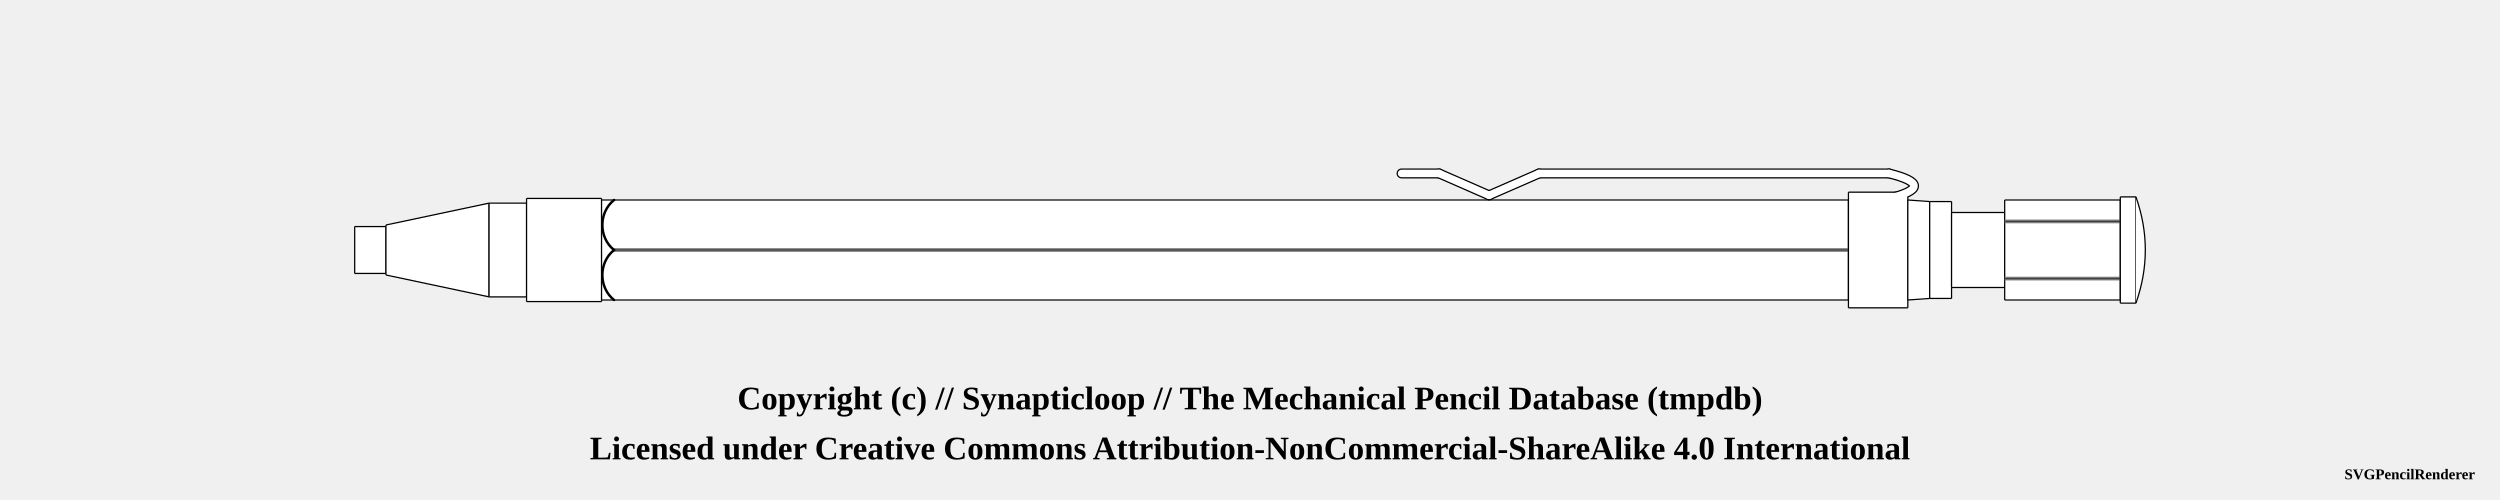
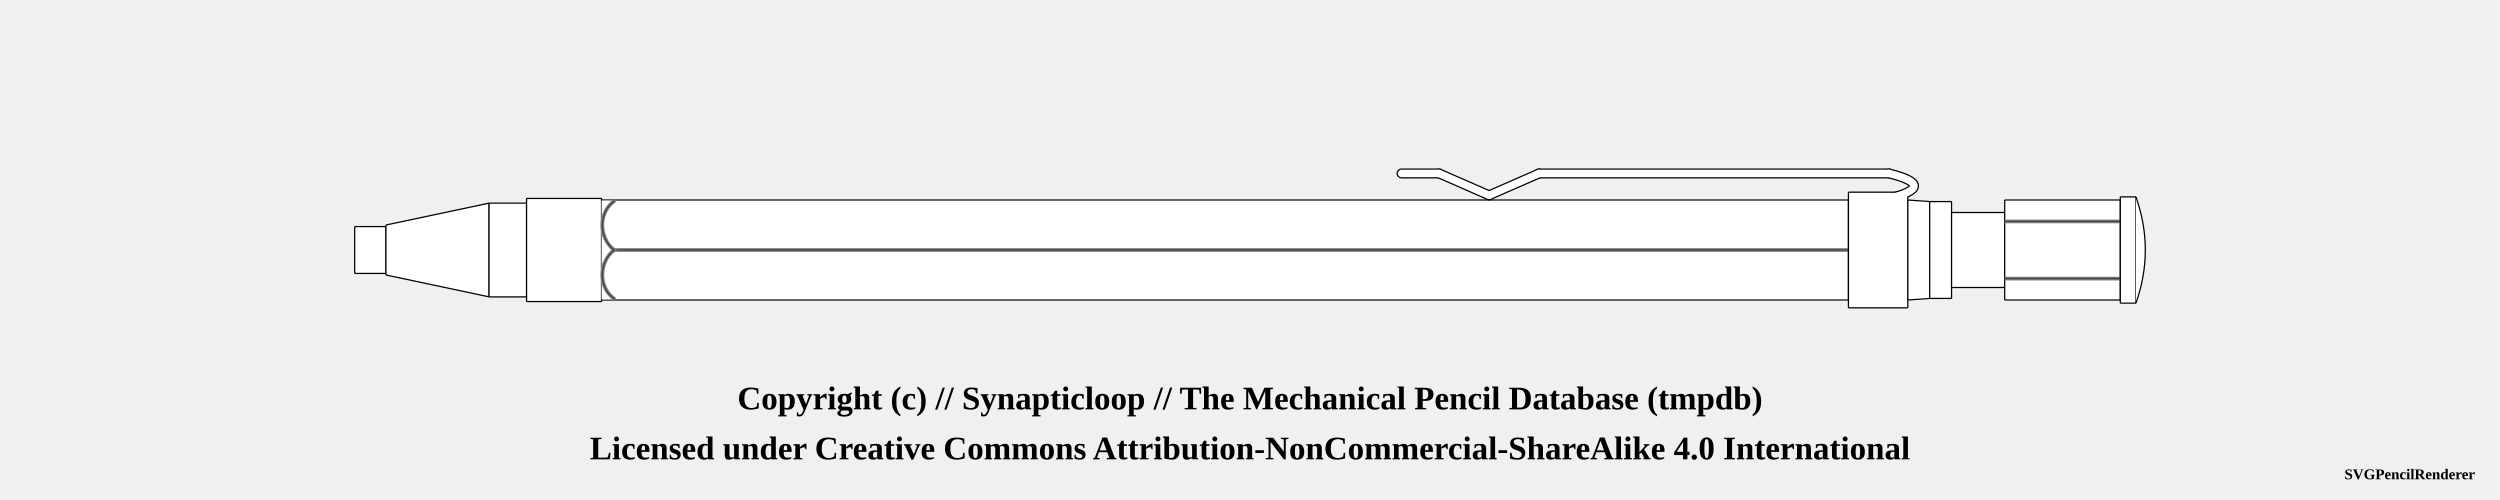
<svg xmlns="http://www.w3.org/2000/svg" width="1000" height="200">
  <pattern id="knurled-large" patternUnits="userSpaceOnUse" width="12" height="12">
    <path stroke="dimgray" stroke-linecap="round" stroke-width="1" d="M 6,6 L 12,12" />
    <path stroke="dimgray" stroke-linecap="round" stroke-width="1" d="M 6,6 L 0,12" />
    <path stroke="gray" stroke-linecap="round" stroke-width="1" d="M 6,6 L 12,0" />
    <path stroke="gray" stroke-linecap="round" stroke-width="1" d="M 6,6 L 0,0" />
  </pattern>
  <pattern id="knurled-small" patternUnits="userSpaceOnUse" width="4" height="4">
    <path stroke="dimgray" stroke-linecap="round" stroke-width="1" d="M 2,2 L 4,4" />
    <path stroke="dimgray" stroke-linecap="round" stroke-width="1" d="M 2,2 L 0,4" />
    <path stroke="gray" stroke-linecap="round" stroke-width="1" d="M 2,2 L 4,0" />
    <path stroke="gray" stroke-linecap="round" stroke-width="1" d="M 2,2 L 0,0" />
  </pattern>
  <pattern id="knurled" patternUnits="userSpaceOnUse" width="8" height="8">
    <path stroke="dimgray" stroke-linecap="round" stroke-width="1" d="M 4,4 L 8,8" />
    <path stroke="dimgray" stroke-linecap="round" stroke-width="1" d="M 4,4 L 0,8" />
    <path stroke="gray" stroke-linecap="round" stroke-width="1" d="M 4,4 L 8,0" />
    <path stroke="gray" stroke-linecap="round" stroke-width="1" d="M 4,4 L 0,0" />
  </pattern>
  <pattern id="lined" patternUnits="userSpaceOnUse" width="3" height="3">
    <path stroke="dimgray" stroke-linecap="round" stroke-width="1" d="M 0,0 L 3,0" />
  </pattern>
  <pattern id="ridged" patternUnits="userSpaceOnUse" width="3" height="3">
    <path stroke="dimgray" stroke-linecap="round" stroke-width="1" d="M 0,0 L 0,3" />
  </pattern>
  <g transform="rotate(0 0 0)">
    <path d="M141.825 90.625 L154.425 90.625 L154.425 109.375 L141.825 109.375 Z" stroke-width="0" stroke="none" stroke-linejoin="round" fill="white" fill-opacity="1" />
    <path d="M141.875 90.625 L154.375 90.625 M154.375 109.375 L141.875 109.375" stroke-width="0.5" stroke="black" stroke-linejoin="round" fill="white" fill-opacity="1" />
    <path d="M141.875 90.625 L141.875 109.375" stroke-width="0.5" stroke="black" stroke-linejoin="round" fill="white" fill-opacity="1" />
    <path d="M154.375 90.625 L154.375 109.375" stroke-width="0.5" stroke="black" stroke-linejoin="round" fill="white" fill-opacity="1" />
    <path d="M154.325 90 L195.675 81.25 L195.675 118.75 L154.325 110 Z" stroke-width="0" stroke="none" stroke-linejoin="round" fill="white" fill-opacity="1" />
    <path d="M154.375 90 L195.625 81.25 M195.625 118.75 L154.375 110" stroke-width="0.5" stroke="black" stroke-linejoin="round" fill="white" fill-opacity="1" />
    <path d="M154.375 90 L154.375 110" stroke-width="0.5" stroke="black" stroke-linejoin="round" fill="white" fill-opacity="1" />
    <path d="M195.625 81.25 L195.625 118.75" stroke-width="0.5" stroke="black" stroke-linejoin="round" fill="white" fill-opacity="1" />
    <path d="M195.575 81.25 L210.675 81.25 L210.675 118.75 L195.575 118.75 Z" stroke-width="0" stroke="none" stroke-linejoin="round" fill="white" fill-opacity="1" />
    <path d="M195.625 81.25 L210.625 81.25 M210.625 118.75 L195.625 118.75" stroke-width="0.5" stroke="black" stroke-linejoin="round" fill="white" fill-opacity="1" />
    <path d="M195.625 81.25 L195.625 118.75" stroke-width="0.5" stroke="black" stroke-linejoin="round" fill="white" fill-opacity="1" />
    <path d="M210.625 81.25 L210.625 118.75" stroke-width="0.5" stroke="black" stroke-linejoin="round" fill="white" fill-opacity="1" />
    <path d="M210.575 79.375 L240.675 79.375 L240.675 120.625 L210.575 120.625 Z" stroke-width="0" stroke="none" stroke-linejoin="round" fill="white" fill-opacity="1" />
    <path d="M210.625 79.375 L240.625 79.375 M240.625 120.625 L210.625 120.625" stroke-width="0.5" stroke="black" stroke-linejoin="round" fill="white" fill-opacity="1" />
    <path d="M210.625 79.375 L210.625 120.625" stroke-width="0.5" stroke="black" stroke-linejoin="round" fill="white" fill-opacity="1" />
    <path d="M240.625 79.375 L240.625 120.625" stroke-width="0.5" stroke="black" stroke-linejoin="round" fill="white" fill-opacity="1" />
    <path d="M240.575 80 L739.425 80 L739.425 120 L240.575 120 Z" stroke-width="0" stroke="none" stroke-linejoin="round" fill="white" fill-opacity="1" />
    <path d="M240.625 80 L739.375 80 M739.375 120 L240.625 120" stroke-width="0.5" stroke="black" stroke-linejoin="round" fill="white" fill-opacity="1" />
    <path d="M240.625 80 L240.625 120" stroke-width="0.5" stroke="black" stroke-linejoin="round" fill="white" fill-opacity="1" />
    <path d="M739.375 80 L739.375 120" stroke-width="0.5" stroke="black" stroke-linejoin="round" fill="white" fill-opacity="1" />
    <line x1="245.625" y1="100" x2="744.375" y2="100" stroke-width="1.5" stroke="gray" fill="gray" stroke-opacity="1.0" />
    <line x1="245.625" y1="100" x2="744.375" y2="100" stroke-width="0.5" stroke="black" fill="none" stroke-opacity="0.5" />
    <line x1="560.625" y1="69.375" x2="575.625" y2="69.375" stroke-width="4" stroke="black" fill="dimgray" stroke-linecap="round" />
    <line x1="575.625" y1="69.375" x2="595.625" y2="78.125" stroke-width="4" stroke="black" fill="dimgray" stroke-linecap="round" />
    <line x1="595.625" y1="78.125" x2="615.625" y2="69.375" stroke-width="4" stroke="black" fill="dimgray" stroke-linecap="round" />
    <line x1="615.625" y1="69.375" x2="755.625" y2="69.375" stroke-width="4" stroke="black" fill="dimgray" stroke-linecap="round" />
    <path d="M755.625 69.375 Q775.625 74.375 755.625 79.375" stroke-width="4" stroke="black" fill="none" stroke-linecap="round" />
    <path d="M739.325 76.875 L763.175 76.875 L763.175 123.125 L739.325 123.125 Z" stroke-width="0" stroke="none" stroke-linejoin="round" fill="white" fill-opacity="1" />
    <path d="M739.375 76.875 L763.125 76.875 M763.125 123.125 L739.375 123.125" stroke-width="0.5" stroke="black" stroke-linejoin="round" fill="white" fill-opacity="1" />
    <path d="M739.375 76.875 L739.375 123.125" stroke-width="0.5" stroke="black" stroke-linejoin="round" fill="white" fill-opacity="1" />
    <path d="M763.125 76.875 L763.125 123.125" stroke-width="0.5" stroke="black" stroke-linejoin="round" fill="white" fill-opacity="1" />
    <line x1="560.625" y1="69.375" x2="575.625" y2="69.375" stroke-width="3" stroke="white" fill="white" stroke-linecap="round" />
    <line x1="575.625" y1="69.375" x2="595.625" y2="78.125" stroke-width="3" stroke="white" fill="white" stroke-linecap="round" />
    <line x1="595.625" y1="78.125" x2="615.625" y2="69.375" stroke-width="3" stroke="white" fill="white" stroke-linecap="round" />
    <line x1="615.625" y1="69.375" x2="755.625" y2="69.375" stroke-width="3" stroke="white" fill="white" stroke-linecap="round" />
    <path d="M755.625 69.375 Q775.625 74.375 755.625 79.375" stroke-width="3" stroke="white" fill="none" stroke-linecap="round" />
    <path d="M763.075 80 L771.925 80.625 L771.925 119.375 L763.075 120 Z" stroke-width="0" stroke="none" stroke-linejoin="round" fill="white" fill-opacity="1" />
    <path d="M763.125 80 L771.875 80.625 M771.875 119.375 L763.125 120" stroke-width="0.5" stroke="black" stroke-linejoin="round" fill="white" fill-opacity="1" />
    <path d="M763.125 80 L763.125 120" stroke-width="0.5" stroke="black" stroke-linejoin="round" fill="white" fill-opacity="1" />
    <path d="M771.875 80.625 L771.875 119.375" stroke-width="0.5" stroke="black" stroke-linejoin="round" fill="white" fill-opacity="1" />
    <path d="M771.825 80.625 L780.675 80.625 L780.675 119.375 L771.825 119.375 Z" stroke-width="0" stroke="none" stroke-linejoin="round" fill="white" fill-opacity="1" />
    <path d="M771.875 80.625 L780.625 80.625 M780.625 119.375 L771.875 119.375" stroke-width="0.5" stroke="black" stroke-linejoin="round" fill="white" fill-opacity="1" />
    <path d="M771.875 80.625 L771.875 119.375" stroke-width="0.5" stroke="black" stroke-linejoin="round" fill="white" fill-opacity="1" />
    <path d="M780.625 80.625 L780.625 119.375" stroke-width="0.5" stroke="black" stroke-linejoin="round" fill="white" fill-opacity="1" />
    <path d="M780.575 85 L801.925 85 L801.925 115 L780.575 115 Z" stroke-width="0" stroke="none" stroke-linejoin="round" fill="white" fill-opacity="1" />
    <path d="M780.625 85 L801.875 85 M801.875 115 L780.625 115" stroke-width="0.5" stroke="black" stroke-linejoin="round" fill="white" fill-opacity="1" />
    <path d="M780.625 85 L780.625 115" stroke-width="0.5" stroke="black" stroke-linejoin="round" fill="white" fill-opacity="1" />
    <path d="M801.875 85 L801.875 115" stroke-width="0.5" stroke="black" stroke-linejoin="round" fill="white" fill-opacity="1" />
    <path d="M801.825 80 L848.175 80 L848.175 120 L801.825 120 Z" stroke-width="0" stroke="none" stroke-linejoin="round" fill="white" fill-opacity="1" />
    <path d="M801.875 80 L848.125 80 M848.125 120 L801.875 120" stroke-width="0.5" stroke="black" stroke-linejoin="round" fill="white" fill-opacity="1" />
    <path d="M801.875 80 L801.875 120" stroke-width="0.5" stroke="black" stroke-linejoin="round" fill="white" fill-opacity="1" />
    <path d="M848.125 80 L848.125 120" stroke-width="0.5" stroke="black" stroke-linejoin="round" fill="white" fill-opacity="1" />
    <line x1="801.875" y1="88.571" x2="848.125" y2="88.571" stroke-width="1.5" stroke="gray" fill="gray" stroke-opacity="1.0" />
    <line x1="801.875" y1="88.571" x2="848.125" y2="88.571" stroke-width="0.5" stroke="black" fill="none" stroke-opacity="0.5" />
    <line x1="801.875" y1="111.429" x2="848.125" y2="111.429" stroke-width="1.5" stroke="gray" fill="gray" stroke-opacity="1.0" />
    <line x1="801.875" y1="111.429" x2="848.125" y2="111.429" stroke-width="0.5" stroke="black" fill="none" stroke-opacity="0.5" />
    <path d="M848.075 78.75 L854.425 78.75 L854.425 121.25 L848.075 121.25 Z" stroke-width="0" stroke="none" stroke-linejoin="round" fill="white" fill-opacity="1" />
    <path d="M848.125 78.75 L854.375 78.75 M854.375 121.25 L848.125 121.25" stroke-width="0.5" stroke="black" stroke-linejoin="round" fill="white" fill-opacity="1" />
    <path d="M848.125 78.75 L848.125 121.25" stroke-width="0.5" stroke="black" stroke-linejoin="round" fill="white" fill-opacity="1" />
    <path d="M854.375 78.75 L854.375 121.25" stroke-width="0.5" stroke="black" stroke-linejoin="round" fill="white" fill-opacity="1" />
    <path d="M854.375 78.75 Q861.875 100 854.375 121.25" stroke-width="0.5" stroke="black" stroke-linejoin="round" fill="white" fill-opacity="1" />
-     <path d="M 245.625 80 C 239.375 85, 239.375 95, 245.625 100" stroke-width="1.0" stroke="black" stroke-linecap="round" fill-opacity="1" fill="none" />
-     <path d="M 245.625 120 C 239.375 115, 239.375 105, 245.625 100" stroke-width="1.0" stroke="black" stroke-linecap="round" fill-opacity="1" fill="none" />
+     <path d="M 240.625 80.25 L 245.625 80.25 C 239.375 85, 239.375 95, 245.625 100 C 239.375 105, 239.375 115, 245.625 119.75 L 240.625 119.75 Z" stroke-width="0" stroke="0" stroke-linecap="round" fill-opacity="1" fill="white" />
+     <path d="M 245.625 80.5 C 239.375 85, 239.375 95, 245.625 100 C 239.375 105, 239.375 115, 245.625 119.45" stroke-width="1.5" stroke="gray" stroke-linecap="round" fill-opacity="0" fill="none" />
+     <path d="M 245.625 80.5 C 239.375 85, 239.375 95, 245.625 100 C 239.375 105, 239.375 115, 245.625 119.5" stroke-width="0.5" stroke="black" stroke-opacity="0.5" stroke-linecap="round" fill-opacity="0" fill="none" />
  </g>
  <text x="50%" y="160" font-size="1.1em" font-weight="bold" text-anchor="middle" dominant-baseline="middle">Copyright (c) // Synapticloop // The Mechanical Pencil Database (tmpdb)</text>
  <text x="50%" y="180" font-size="1.1em" font-weight="bold" text-anchor="middle" dominant-baseline="middle">Licensed under Creative Commons Attribution-NonCommercial-ShareAlike 4.0 International</text>
  <text x="990" y="190" font-size="0.5em" font-weight="bold" text-anchor="end" dominant-baseline="middle">SVGPencilRenderer</text>
</svg>
